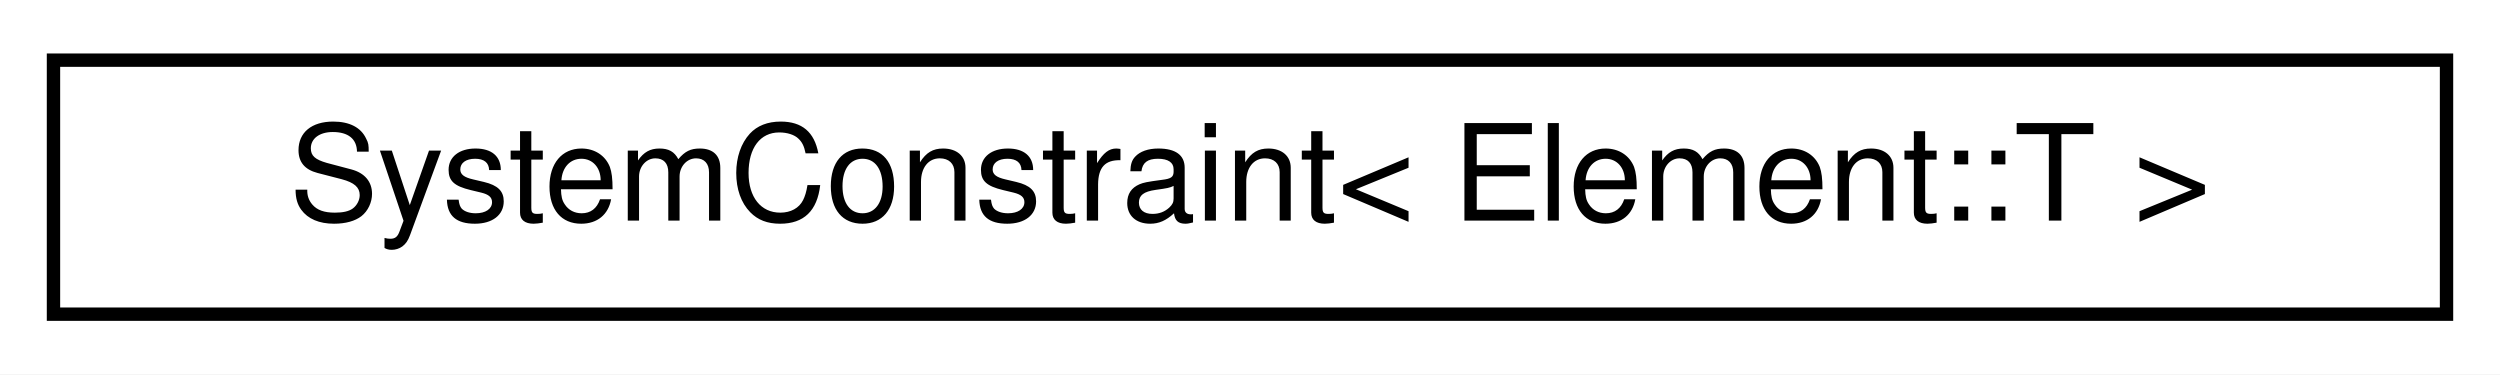
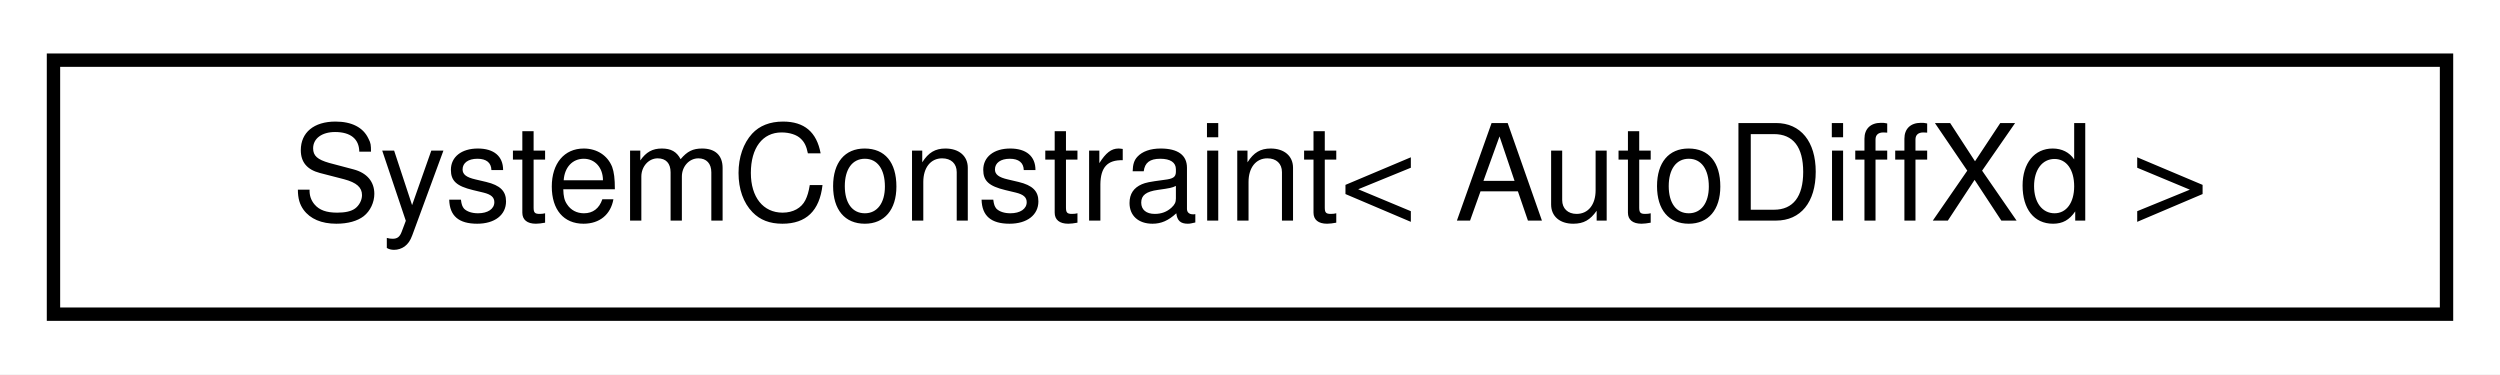
<svg xmlns="http://www.w3.org/2000/svg" xmlns:xlink="http://www.w3.org/1999/xlink" width="187pt" height="28pt" viewBox="0.00 0.00 187.00 28.00">
  <g id="graph0" class="graph" transform="scale(1 1) rotate(0) translate(4 24)">
    <polygon fill="white" stroke="transparent" points="-4,4 -4,-24 183,-24 183,4 -4,4" />
    <g id="node1" class="node">
      <g id="a_node1">
        <a xlink:href="classdrake_1_1systems_1_1_system_constraint.html" target="_top" xlink:title=" ">
          <polygon fill="white" stroke="black" points="0,-0.5 0,-19.5 179,-19.5 179,-0.5 0,-0.5" />
-           <text text-anchor="middle" x="89.5" y="-7.5" font-family="Helvetica,sans-Serif" font-size="10.00">SystemConstraint&lt; Element::T &gt;</text>
+           <text text-anchor="middle" x="89.5" y="-7.5" font-family="Helvetica,sans-Serif" font-size="10.00">SystemConstraint&lt; AutoDiffXd &gt;</text>
        </a>
      </g>
    </g>
  </g>
</svg>
